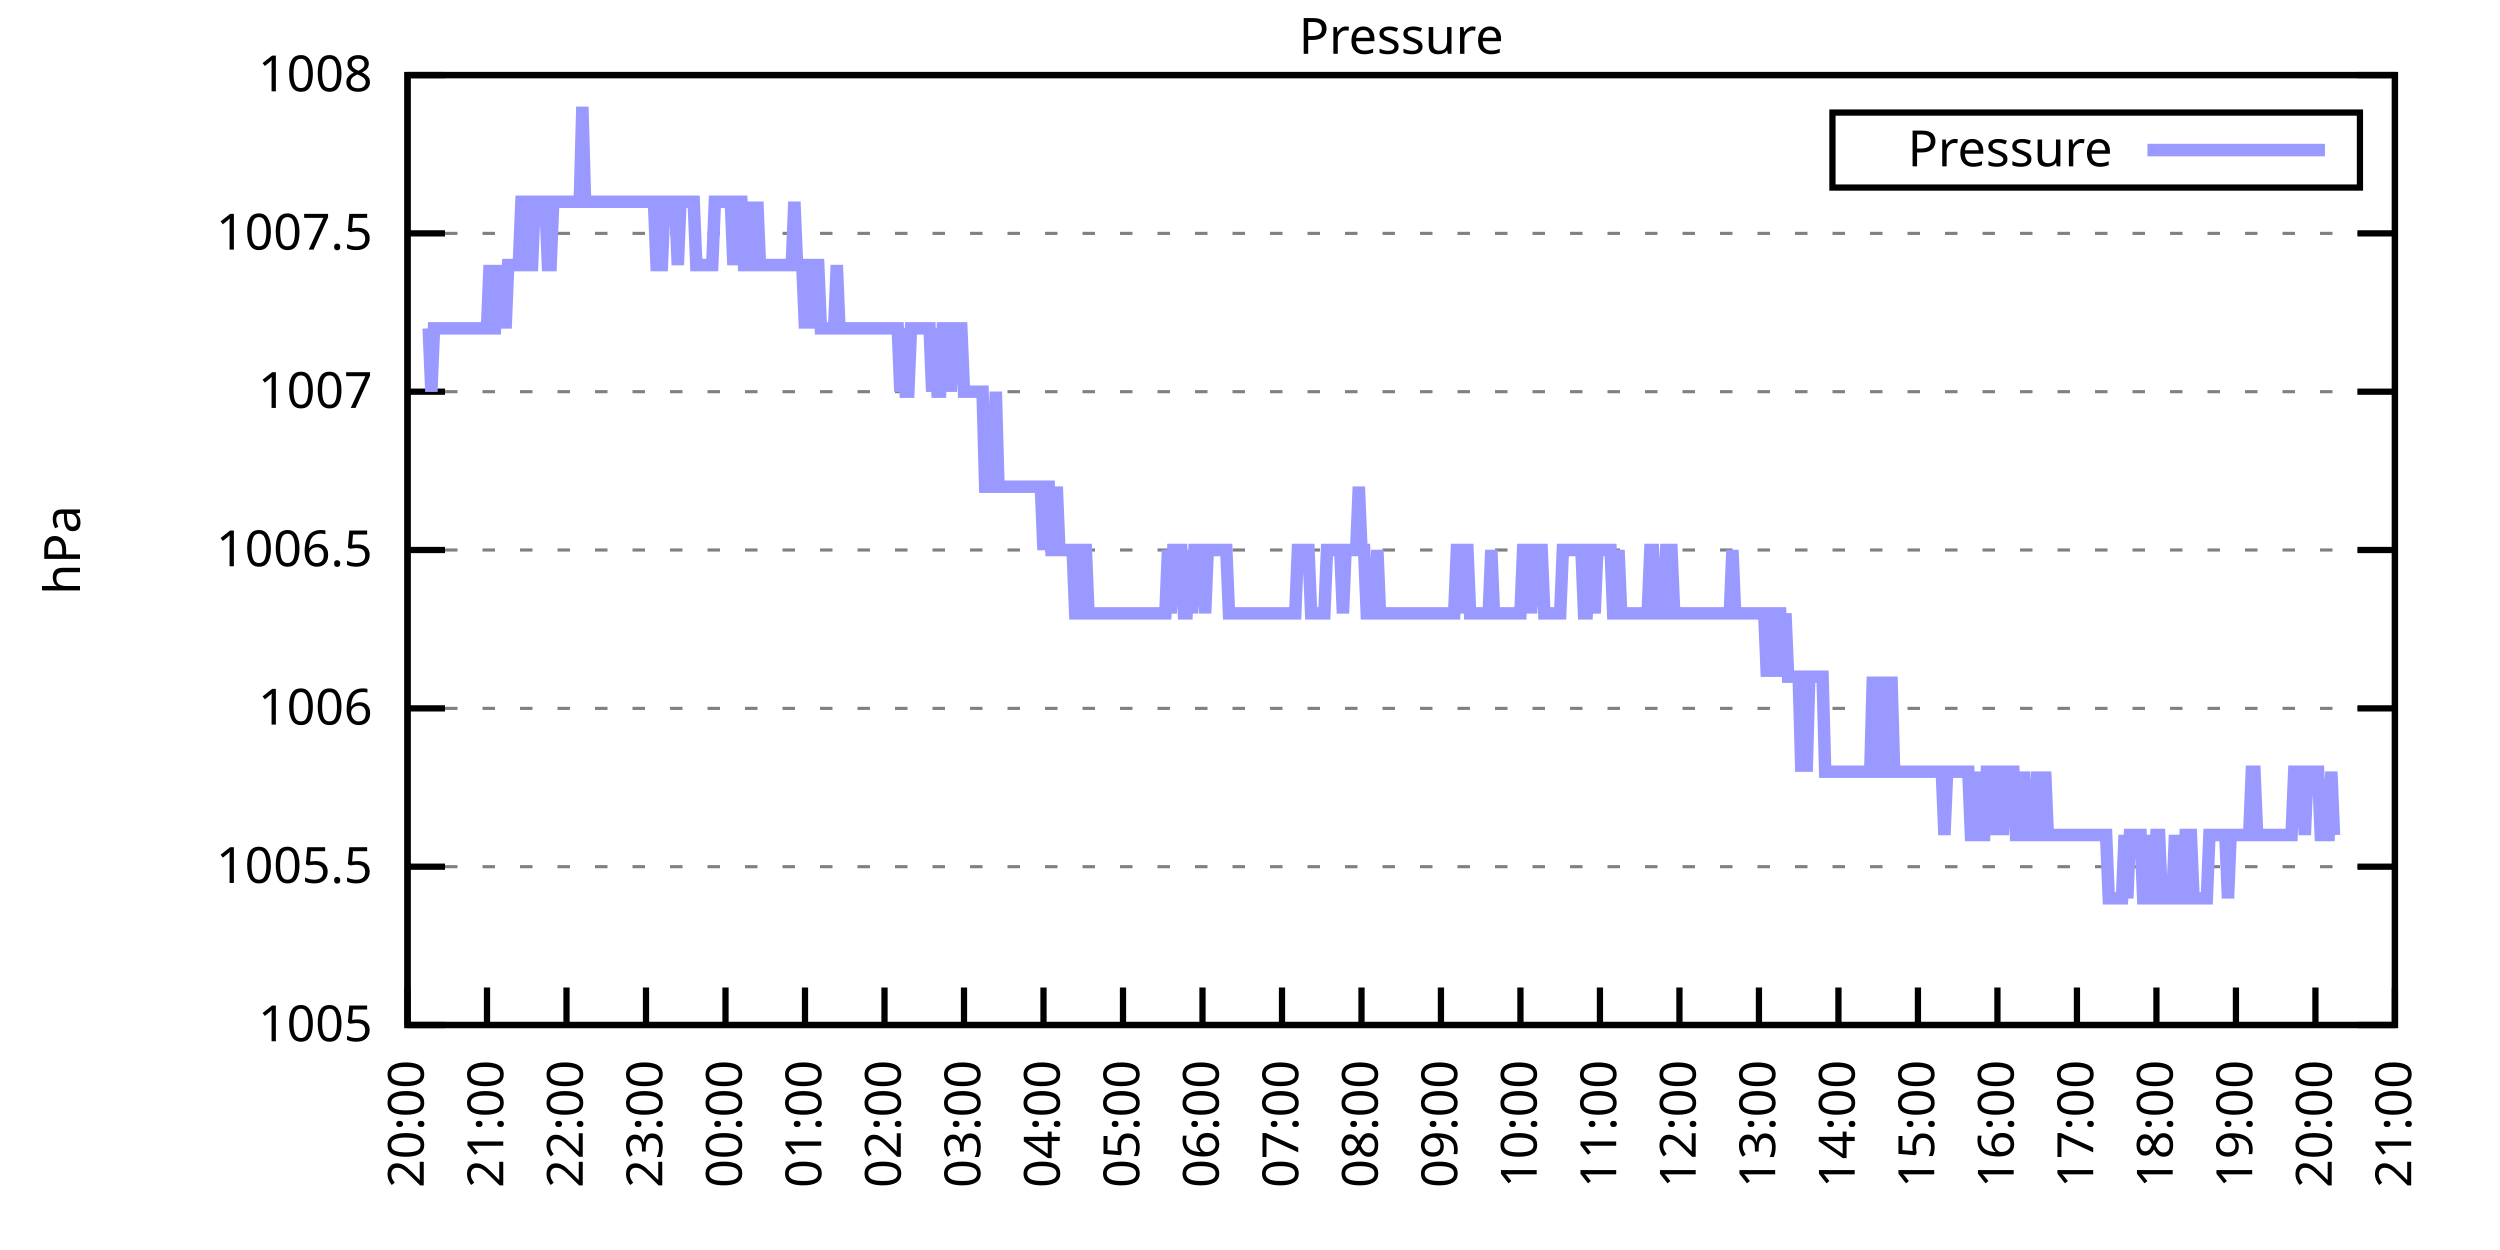
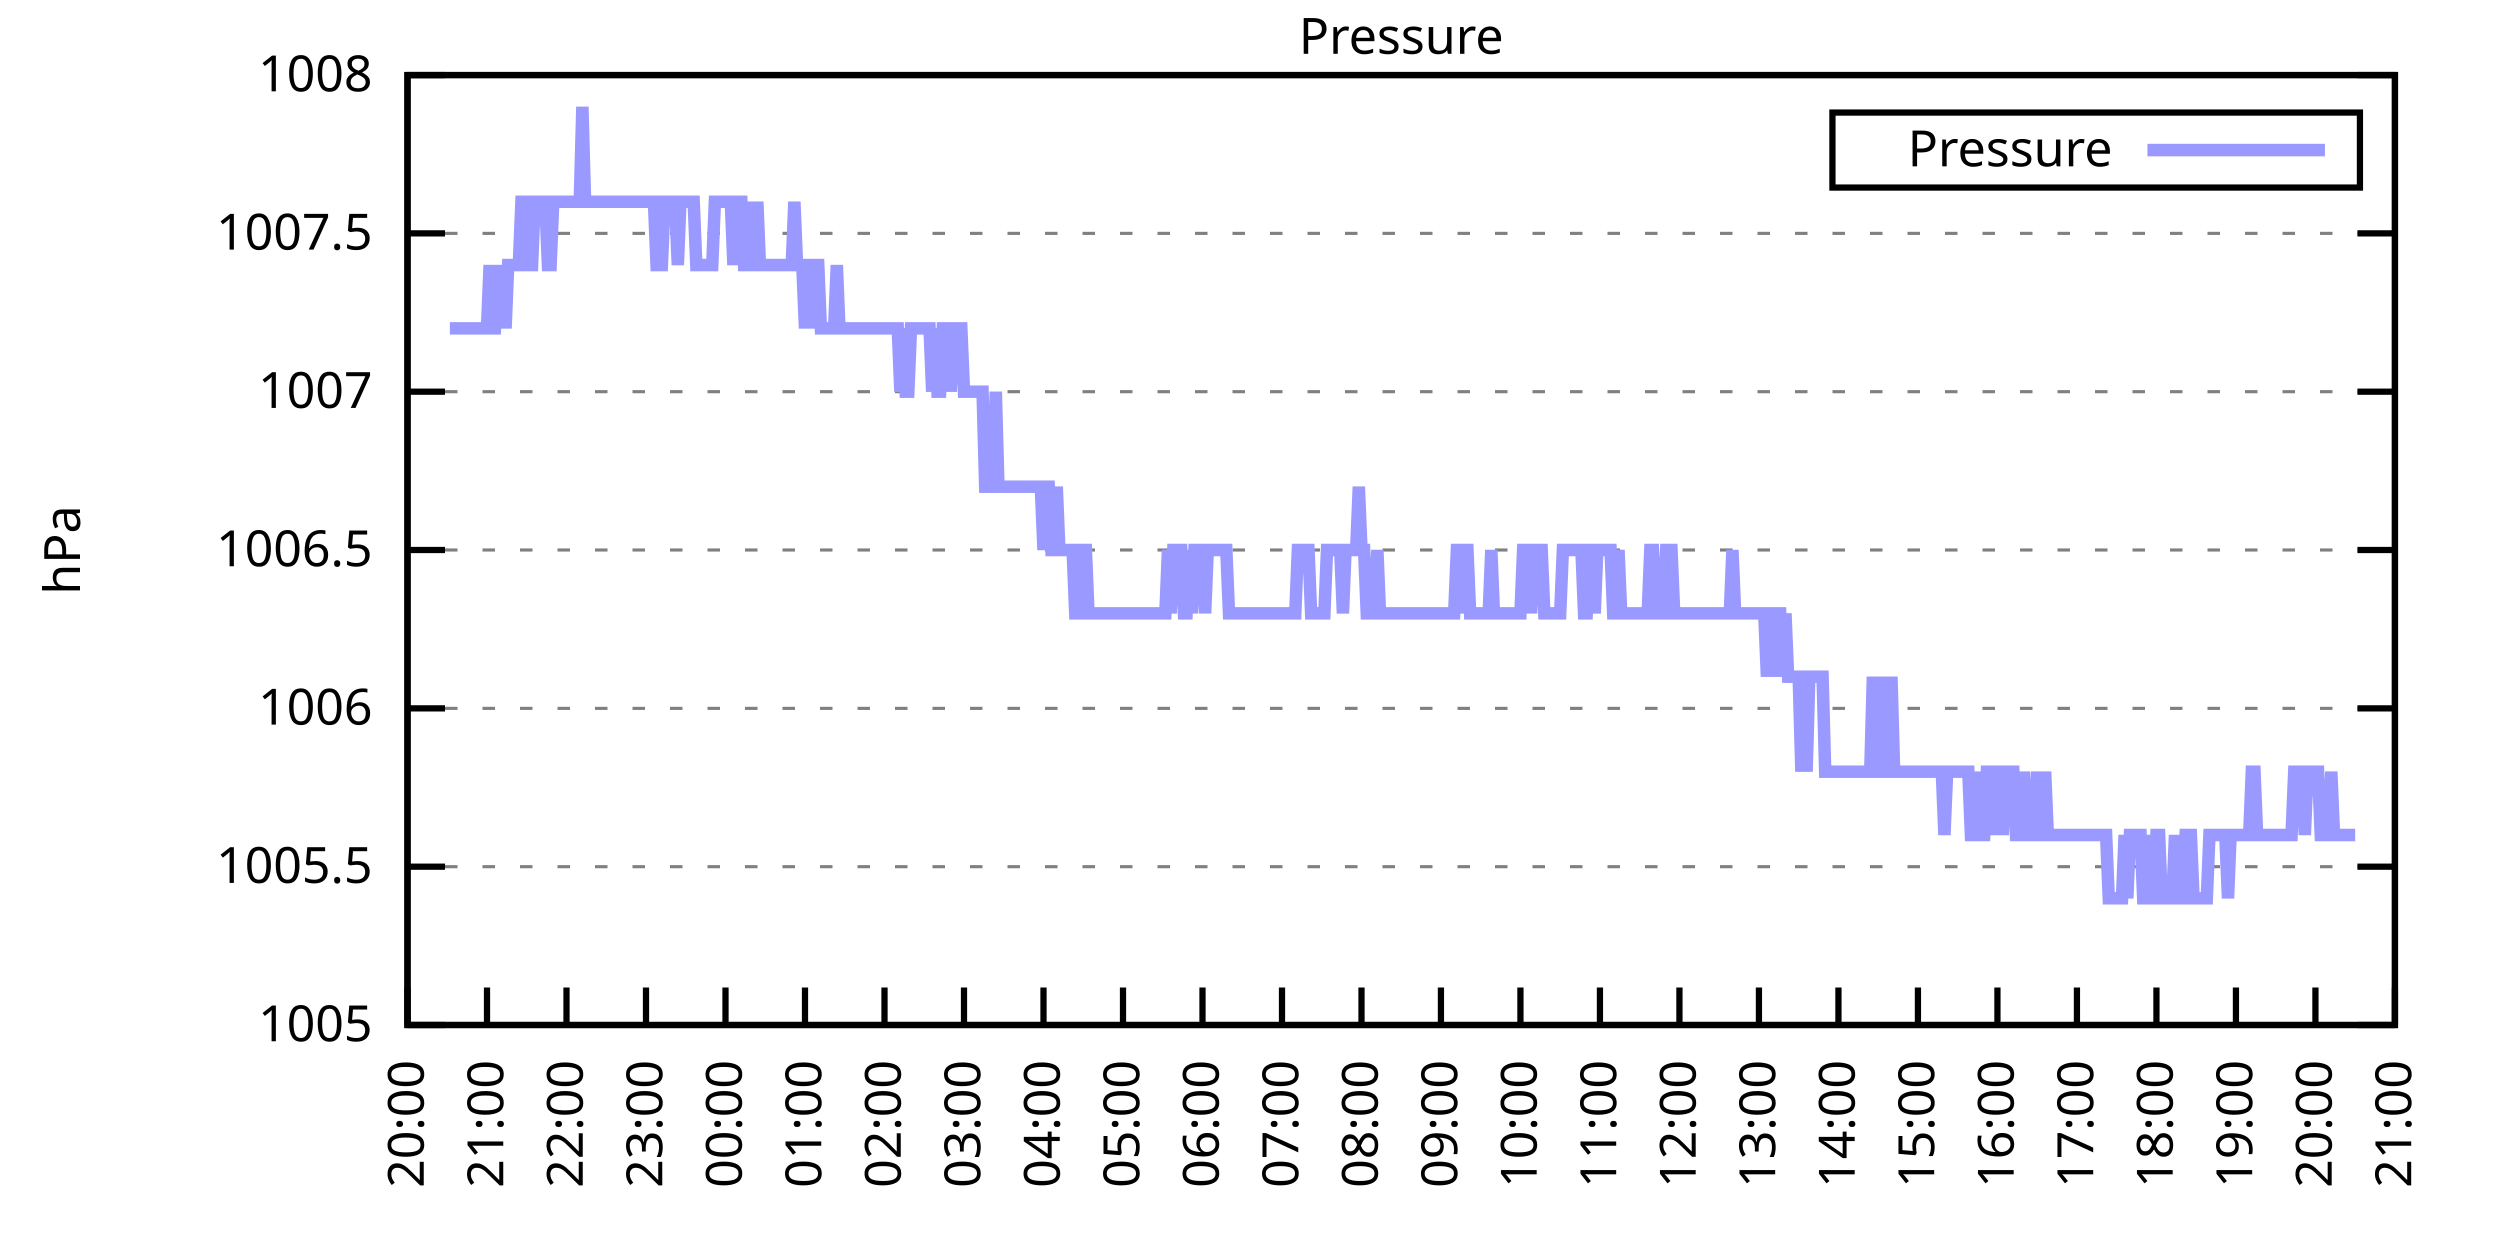
<svg xmlns="http://www.w3.org/2000/svg" xmlns:xlink="http://www.w3.org/1999/xlink" width="400" height="200" viewBox="0 0 400 200">
  <g id="gnuplot_canvas">
    <rect x="0" y="0" width="400" height="200" fill="none" />
    <defs>
      <circle id="gpDot" r="0.5" stroke-width="0.5" stroke="currentColor" />
      <path id="gpPt0" stroke-width="0.333" stroke="currentColor" d="M-1,0 h2 M0,-1 v2" />
      <path id="gpPt1" stroke-width="0.333" stroke="currentColor" d="M-1,-1 L1,1 M1,-1 L-1,1" />
      <path id="gpPt2" stroke-width="0.333" stroke="currentColor" d="M-1,0 L1,0 M0,-1 L0,1 M-1,-1 L1,1 M-1,1 L1,-1" />
      <rect id="gpPt3" stroke-width="0.333" stroke="currentColor" x="-1" y="-1" width="2" height="2" />
      <rect id="gpPt4" stroke-width="0.333" stroke="currentColor" fill="currentColor" x="-1" y="-1" width="2" height="2" />
      <circle id="gpPt5" stroke-width="0.333" stroke="currentColor" cx="0" cy="0" r="1" />
      <use xlink:href="#gpPt5" id="gpPt6" fill="currentColor" stroke="none" />
      <path id="gpPt7" stroke-width="0.333" stroke="currentColor" d="M0,-1.33 L-1.33,0.67 L1.33,0.67 z" />
      <use xlink:href="#gpPt7" id="gpPt8" fill="currentColor" stroke="none" />
      <use xlink:href="#gpPt7" id="gpPt9" stroke="currentColor" transform="rotate(180)" />
      <use xlink:href="#gpPt9" id="gpPt10" fill="currentColor" stroke="none" />
      <use xlink:href="#gpPt3" id="gpPt11" stroke="currentColor" transform="rotate(45)" />
      <use xlink:href="#gpPt11" id="gpPt12" fill="currentColor" stroke="none" />
      <path id="gpPt13" stroke-width="0.333" stroke="currentColor" d="M0,1.330 L1.265,0.411 L0.782,-1.067 L-0.782,-1.076 L-1.265,0.411 z" />
      <use xlink:href="#gpPt13" id="gpPt14" fill="currentColor" stroke="none" />
      <filter id="textbox" filterUnits="objectBoundingBox" x="0" y="0" height="1" width="1">
        <feFlood flood-color="white" flood-opacity="1" result="bgnd" />
        <feComposite in="SourceGraphic" in2="bgnd" operator="atop" />
      </filter>
      <filter id="greybox" filterUnits="objectBoundingBox" x="0" y="0" height="1" width="1">
        <feFlood flood-color="lightgrey" flood-opacity="1" result="grey" />
        <feComposite in="SourceGraphic" in2="grey" operator="atop" />
      </filter>
    </defs>
    <g fill="none" color="white" stroke="currentColor" stroke-width="1.00" stroke-linecap="butt" stroke-linejoin="miter">
</g>
    <g fill="none" color="black" stroke="currentColor" stroke-width="1.00" stroke-linecap="butt" stroke-linejoin="miter">
      <g stroke="none" shape-rendering="crispEdges">
        <polygon fill="rgb(255, 255, 255)" points="65.20,164.00 383.18,164.00 383.18,12.02 65.20,12.02 " />
      </g>
    </g>
    <g fill="none" color="black" stroke="currentColor" stroke-width="1.00" stroke-linecap="butt" stroke-linejoin="miter">
</g>
    <g fill="none" color="black" stroke="black" stroke-width="0.50" stroke-linecap="butt" stroke-linejoin="miter">
</g>
    <g fill="none" color="gray" stroke="currentColor" stroke-width="0.50" stroke-linecap="butt" stroke-linejoin="miter">
      <path stroke="gray" stroke-dasharray="2,4" class="gridline" d="M65.20,164.00 L383.19,164.00  " />
    </g>
    <g fill="none" color="gray" stroke="gray" stroke-width="1.00" stroke-linecap="butt" stroke-linejoin="miter">
</g>
    <g fill="none" color="black" stroke="currentColor" stroke-width="1.00" stroke-linecap="butt" stroke-linejoin="miter">
      <path stroke="black" d="M65.20,164.00 L71.20,164.00 M383.19,164.00 L377.19,164.00  " />
      <g transform="translate(59.60,166.60)" stroke="none" fill="black" font-family="Sans" font-size="8.00" text-anchor="end">
        <text>
          <tspan font-family="Sans"> 1005</tspan>
        </text>
      </g>
    </g>
    <g fill="none" color="black" stroke="currentColor" stroke-width="1.00" stroke-linecap="butt" stroke-linejoin="miter">
</g>
    <g fill="none" color="black" stroke="black" stroke-width="0.50" stroke-linecap="butt" stroke-linejoin="miter">
</g>
    <g fill="none" color="gray" stroke="currentColor" stroke-width="0.50" stroke-linecap="butt" stroke-linejoin="miter">
      <path stroke="gray" stroke-dasharray="2,4" class="gridline" d="M65.20,138.67 L383.19,138.67  " />
    </g>
    <g fill="none" color="gray" stroke="gray" stroke-width="1.00" stroke-linecap="butt" stroke-linejoin="miter">
</g>
    <g fill="none" color="black" stroke="currentColor" stroke-width="1.00" stroke-linecap="butt" stroke-linejoin="miter">
      <path stroke="black" d="M65.20,138.67 L71.20,138.67 M383.19,138.67 L377.19,138.67  " />
      <g transform="translate(59.60,141.27)" stroke="none" fill="black" font-family="Sans" font-size="8.00" text-anchor="end">
        <text>
          <tspan font-family="Sans"> 1005.5</tspan>
        </text>
      </g>
    </g>
    <g fill="none" color="black" stroke="currentColor" stroke-width="1.00" stroke-linecap="butt" stroke-linejoin="miter">
</g>
    <g fill="none" color="black" stroke="black" stroke-width="0.50" stroke-linecap="butt" stroke-linejoin="miter">
</g>
    <g fill="none" color="gray" stroke="currentColor" stroke-width="0.50" stroke-linecap="butt" stroke-linejoin="miter">
      <path stroke="gray" stroke-dasharray="2,4" class="gridline" d="M65.20,113.34 L383.19,113.34  " />
    </g>
    <g fill="none" color="gray" stroke="gray" stroke-width="1.00" stroke-linecap="butt" stroke-linejoin="miter">
</g>
    <g fill="none" color="black" stroke="currentColor" stroke-width="1.00" stroke-linecap="butt" stroke-linejoin="miter">
      <path stroke="black" d="M65.20,113.34 L71.20,113.34 M383.19,113.34 L377.19,113.34  " />
      <g transform="translate(59.60,115.94)" stroke="none" fill="black" font-family="Sans" font-size="8.00" text-anchor="end">
        <text>
          <tspan font-family="Sans"> 1006</tspan>
        </text>
      </g>
    </g>
    <g fill="none" color="black" stroke="currentColor" stroke-width="1.00" stroke-linecap="butt" stroke-linejoin="miter">
</g>
    <g fill="none" color="black" stroke="black" stroke-width="0.50" stroke-linecap="butt" stroke-linejoin="miter">
</g>
    <g fill="none" color="gray" stroke="currentColor" stroke-width="0.50" stroke-linecap="butt" stroke-linejoin="miter">
      <path stroke="gray" stroke-dasharray="2,4" class="gridline" d="M65.20,88.00 L383.19,88.00  " />
    </g>
    <g fill="none" color="gray" stroke="gray" stroke-width="1.00" stroke-linecap="butt" stroke-linejoin="miter">
</g>
    <g fill="none" color="black" stroke="currentColor" stroke-width="1.00" stroke-linecap="butt" stroke-linejoin="miter">
      <path stroke="black" d="M65.20,88.00 L71.20,88.00 M383.19,88.00 L377.19,88.00  " />
      <g transform="translate(59.60,90.60)" stroke="none" fill="black" font-family="Sans" font-size="8.00" text-anchor="end">
        <text>
          <tspan font-family="Sans"> 1006.5</tspan>
        </text>
      </g>
    </g>
    <g fill="none" color="black" stroke="currentColor" stroke-width="1.00" stroke-linecap="butt" stroke-linejoin="miter">
</g>
    <g fill="none" color="black" stroke="black" stroke-width="0.50" stroke-linecap="butt" stroke-linejoin="miter">
</g>
    <g fill="none" color="gray" stroke="currentColor" stroke-width="0.50" stroke-linecap="butt" stroke-linejoin="miter">
      <path stroke="gray" stroke-dasharray="2,4" class="gridline" d="M65.20,62.67 L383.19,62.67  " />
    </g>
    <g fill="none" color="gray" stroke="gray" stroke-width="1.00" stroke-linecap="butt" stroke-linejoin="miter">
</g>
    <g fill="none" color="black" stroke="currentColor" stroke-width="1.00" stroke-linecap="butt" stroke-linejoin="miter">
      <path stroke="black" d="M65.20,62.67 L71.20,62.67 M383.19,62.67 L377.19,62.67  " />
      <g transform="translate(59.60,65.27)" stroke="none" fill="black" font-family="Sans" font-size="8.00" text-anchor="end">
        <text>
          <tspan font-family="Sans"> 1007</tspan>
        </text>
      </g>
    </g>
    <g fill="none" color="black" stroke="currentColor" stroke-width="1.00" stroke-linecap="butt" stroke-linejoin="miter">
</g>
    <g fill="none" color="black" stroke="black" stroke-width="0.50" stroke-linecap="butt" stroke-linejoin="miter">
</g>
    <g fill="none" color="gray" stroke="currentColor" stroke-width="0.50" stroke-linecap="butt" stroke-linejoin="miter">
      <path stroke="gray" stroke-dasharray="2,4" class="gridline" d="M65.20,37.34 L383.19,37.34  " />
    </g>
    <g fill="none" color="gray" stroke="gray" stroke-width="1.00" stroke-linecap="butt" stroke-linejoin="miter">
</g>
    <g fill="none" color="black" stroke="currentColor" stroke-width="1.00" stroke-linecap="butt" stroke-linejoin="miter">
      <path stroke="black" d="M65.20,37.34 L71.20,37.34 M383.19,37.34 L377.19,37.34  " />
      <g transform="translate(59.60,39.94)" stroke="none" fill="black" font-family="Sans" font-size="8.00" text-anchor="end">
        <text>
          <tspan font-family="Sans"> 1007.5</tspan>
        </text>
      </g>
    </g>
    <g fill="none" color="black" stroke="currentColor" stroke-width="1.00" stroke-linecap="butt" stroke-linejoin="miter">
</g>
    <g fill="none" color="black" stroke="black" stroke-width="0.50" stroke-linecap="butt" stroke-linejoin="miter">
</g>
    <g fill="none" color="gray" stroke="currentColor" stroke-width="0.50" stroke-linecap="butt" stroke-linejoin="miter">
      <path stroke="gray" stroke-dasharray="2,4" class="gridline" d="M65.20,12.01 L383.19,12.01  " />
    </g>
    <g fill="none" color="gray" stroke="gray" stroke-width="1.00" stroke-linecap="butt" stroke-linejoin="miter">
</g>
    <g fill="none" color="black" stroke="currentColor" stroke-width="1.00" stroke-linecap="butt" stroke-linejoin="miter">
      <path stroke="black" d="M65.20,12.01 L71.20,12.01 M383.19,12.01 L377.19,12.01  " />
      <g transform="translate(59.60,14.61)" stroke="none" fill="black" font-family="Sans" font-size="8.00" text-anchor="end">
        <text>
          <tspan font-family="Sans"> 1008</tspan>
        </text>
      </g>
    </g>
    <g fill="none" color="black" stroke="currentColor" stroke-width="1.00" stroke-linecap="butt" stroke-linejoin="miter">
      <path stroke="black" d="M65.20,164.00 L65.20,158.00  " />
      <g transform="translate(67.80,169.60) rotate(270.00)" stroke="none" fill="black" font-family="Sans" font-size="8.00" text-anchor="end">
        <text>
          <tspan font-family="Sans">20:00</tspan>
        </text>
      </g>
    </g>
    <g fill="none" color="black" stroke="currentColor" stroke-width="1.00" stroke-linecap="butt" stroke-linejoin="miter">
      <path stroke="black" d="M77.92,164.00 L77.92,158.00  " />
      <g transform="translate(80.52,169.60) rotate(270.00)" stroke="none" fill="black" font-family="Sans" font-size="8.00" text-anchor="end">
        <text>
          <tspan font-family="Sans">21:00</tspan>
        </text>
      </g>
    </g>
    <g fill="none" color="black" stroke="currentColor" stroke-width="1.00" stroke-linecap="butt" stroke-linejoin="miter">
      <path stroke="black" d="M90.64,164.00 L90.64,158.00  " />
      <g transform="translate(93.24,169.60) rotate(270.00)" stroke="none" fill="black" font-family="Sans" font-size="8.00" text-anchor="end">
        <text>
          <tspan font-family="Sans">22:00</tspan>
        </text>
      </g>
    </g>
    <g fill="none" color="black" stroke="currentColor" stroke-width="1.00" stroke-linecap="butt" stroke-linejoin="miter">
      <path stroke="black" d="M103.36,164.00 L103.36,158.00  " />
      <g transform="translate(105.96,169.60) rotate(270.00)" stroke="none" fill="black" font-family="Sans" font-size="8.00" text-anchor="end">
        <text>
          <tspan font-family="Sans">23:00</tspan>
        </text>
      </g>
    </g>
    <g fill="none" color="black" stroke="currentColor" stroke-width="1.00" stroke-linecap="butt" stroke-linejoin="miter">
      <path stroke="black" d="M116.08,164.00 L116.08,158.00  " />
      <g transform="translate(118.68,169.60) rotate(270.00)" stroke="none" fill="black" font-family="Sans" font-size="8.00" text-anchor="end">
        <text>
          <tspan font-family="Sans">00:00</tspan>
        </text>
      </g>
    </g>
    <g fill="none" color="black" stroke="currentColor" stroke-width="1.00" stroke-linecap="butt" stroke-linejoin="miter">
      <path stroke="black" d="M128.80,164.00 L128.80,158.00  " />
      <g transform="translate(131.40,169.60) rotate(270.00)" stroke="none" fill="black" font-family="Sans" font-size="8.00" text-anchor="end">
        <text>
          <tspan font-family="Sans">01:00</tspan>
        </text>
      </g>
    </g>
    <g fill="none" color="black" stroke="currentColor" stroke-width="1.00" stroke-linecap="butt" stroke-linejoin="miter">
      <path stroke="black" d="M141.52,164.00 L141.52,158.00  " />
      <g transform="translate(144.12,169.60) rotate(270.00)" stroke="none" fill="black" font-family="Sans" font-size="8.00" text-anchor="end">
        <text>
          <tspan font-family="Sans">02:00</tspan>
        </text>
      </g>
    </g>
    <g fill="none" color="black" stroke="currentColor" stroke-width="1.00" stroke-linecap="butt" stroke-linejoin="miter">
      <path stroke="black" d="M154.24,164.00 L154.24,158.00  " />
      <g transform="translate(156.84,169.60) rotate(270.00)" stroke="none" fill="black" font-family="Sans" font-size="8.00" text-anchor="end">
        <text>
          <tspan font-family="Sans">03:00</tspan>
        </text>
      </g>
    </g>
    <g fill="none" color="black" stroke="currentColor" stroke-width="1.00" stroke-linecap="butt" stroke-linejoin="miter">
      <path stroke="black" d="M166.96,164.00 L166.96,158.00  " />
      <g transform="translate(169.56,169.60) rotate(270.00)" stroke="none" fill="black" font-family="Sans" font-size="8.00" text-anchor="end">
        <text>
          <tspan font-family="Sans">04:00</tspan>
        </text>
      </g>
    </g>
    <g fill="none" color="black" stroke="currentColor" stroke-width="1.00" stroke-linecap="butt" stroke-linejoin="miter">
      <path stroke="black" d="M179.68,164.00 L179.68,158.00  " />
      <g transform="translate(182.28,169.60) rotate(270.00)" stroke="none" fill="black" font-family="Sans" font-size="8.00" text-anchor="end">
        <text>
          <tspan font-family="Sans">05:00</tspan>
        </text>
      </g>
    </g>
    <g fill="none" color="black" stroke="currentColor" stroke-width="1.00" stroke-linecap="butt" stroke-linejoin="miter">
      <path stroke="black" d="M192.40,164.00 L192.40,158.00  " />
      <g transform="translate(195.00,169.60) rotate(270.00)" stroke="none" fill="black" font-family="Sans" font-size="8.00" text-anchor="end">
        <text>
          <tspan font-family="Sans">06:00</tspan>
        </text>
      </g>
    </g>
    <g fill="none" color="black" stroke="currentColor" stroke-width="1.00" stroke-linecap="butt" stroke-linejoin="miter">
      <path stroke="black" d="M205.12,164.00 L205.12,158.00  " />
      <g transform="translate(207.72,169.60) rotate(270.00)" stroke="none" fill="black" font-family="Sans" font-size="8.00" text-anchor="end">
        <text>
          <tspan font-family="Sans">07:00</tspan>
        </text>
      </g>
    </g>
    <g fill="none" color="black" stroke="currentColor" stroke-width="1.00" stroke-linecap="butt" stroke-linejoin="miter">
      <path stroke="black" d="M217.84,164.00 L217.84,158.00  " />
      <g transform="translate(220.44,169.60) rotate(270.00)" stroke="none" fill="black" font-family="Sans" font-size="8.00" text-anchor="end">
        <text>
          <tspan font-family="Sans">08:00</tspan>
        </text>
      </g>
    </g>
    <g fill="none" color="black" stroke="currentColor" stroke-width="1.00" stroke-linecap="butt" stroke-linejoin="miter">
      <path stroke="black" d="M230.55,164.00 L230.55,158.00  " />
      <g transform="translate(233.15,169.60) rotate(270.00)" stroke="none" fill="black" font-family="Sans" font-size="8.00" text-anchor="end">
        <text>
          <tspan font-family="Sans">09:00</tspan>
        </text>
      </g>
    </g>
    <g fill="none" color="black" stroke="currentColor" stroke-width="1.00" stroke-linecap="butt" stroke-linejoin="miter">
      <path stroke="black" d="M243.27,164.00 L243.27,158.00  " />
      <g transform="translate(245.87,169.60) rotate(270.00)" stroke="none" fill="black" font-family="Sans" font-size="8.00" text-anchor="end">
        <text>
          <tspan font-family="Sans">10:00</tspan>
        </text>
      </g>
    </g>
    <g fill="none" color="black" stroke="currentColor" stroke-width="1.00" stroke-linecap="butt" stroke-linejoin="miter">
      <path stroke="black" d="M255.99,164.00 L255.99,158.00  " />
      <g transform="translate(258.59,169.60) rotate(270.00)" stroke="none" fill="black" font-family="Sans" font-size="8.00" text-anchor="end">
        <text>
          <tspan font-family="Sans">11:00</tspan>
        </text>
      </g>
    </g>
    <g fill="none" color="black" stroke="currentColor" stroke-width="1.00" stroke-linecap="butt" stroke-linejoin="miter">
      <path stroke="black" d="M268.71,164.00 L268.71,158.00  " />
      <g transform="translate(271.31,169.60) rotate(270.00)" stroke="none" fill="black" font-family="Sans" font-size="8.00" text-anchor="end">
        <text>
          <tspan font-family="Sans">12:00</tspan>
        </text>
      </g>
    </g>
    <g fill="none" color="black" stroke="currentColor" stroke-width="1.00" stroke-linecap="butt" stroke-linejoin="miter">
      <path stroke="black" d="M281.43,164.00 L281.43,158.00  " />
      <g transform="translate(284.03,169.60) rotate(270.00)" stroke="none" fill="black" font-family="Sans" font-size="8.00" text-anchor="end">
        <text>
          <tspan font-family="Sans">13:00</tspan>
        </text>
      </g>
    </g>
    <g fill="none" color="black" stroke="currentColor" stroke-width="1.00" stroke-linecap="butt" stroke-linejoin="miter">
      <path stroke="black" d="M294.15,164.00 L294.15,158.00  " />
      <g transform="translate(296.75,169.60) rotate(270.00)" stroke="none" fill="black" font-family="Sans" font-size="8.00" text-anchor="end">
        <text>
          <tspan font-family="Sans">14:00</tspan>
        </text>
      </g>
    </g>
    <g fill="none" color="black" stroke="currentColor" stroke-width="1.00" stroke-linecap="butt" stroke-linejoin="miter">
      <path stroke="black" d="M306.87,164.00 L306.87,158.00  " />
      <g transform="translate(309.47,169.60) rotate(270.00)" stroke="none" fill="black" font-family="Sans" font-size="8.00" text-anchor="end">
        <text>
          <tspan font-family="Sans">15:00</tspan>
        </text>
      </g>
    </g>
    <g fill="none" color="black" stroke="currentColor" stroke-width="1.00" stroke-linecap="butt" stroke-linejoin="miter">
      <path stroke="black" d="M319.59,164.00 L319.59,158.00  " />
      <g transform="translate(322.19,169.60) rotate(270.00)" stroke="none" fill="black" font-family="Sans" font-size="8.00" text-anchor="end">
        <text>
          <tspan font-family="Sans">16:00</tspan>
        </text>
      </g>
    </g>
    <g fill="none" color="black" stroke="currentColor" stroke-width="1.00" stroke-linecap="butt" stroke-linejoin="miter">
      <path stroke="black" d="M332.31,164.00 L332.31,158.00  " />
      <g transform="translate(334.91,169.60) rotate(270.00)" stroke="none" fill="black" font-family="Sans" font-size="8.00" text-anchor="end">
        <text>
          <tspan font-family="Sans">17:00</tspan>
        </text>
      </g>
    </g>
    <g fill="none" color="black" stroke="currentColor" stroke-width="1.00" stroke-linecap="butt" stroke-linejoin="miter">
      <path stroke="black" d="M345.03,164.00 L345.03,158.00  " />
      <g transform="translate(347.63,169.60) rotate(270.00)" stroke="none" fill="black" font-family="Sans" font-size="8.00" text-anchor="end">
        <text>
          <tspan font-family="Sans">18:00</tspan>
        </text>
      </g>
    </g>
    <g fill="none" color="black" stroke="currentColor" stroke-width="1.00" stroke-linecap="butt" stroke-linejoin="miter">
      <path stroke="black" d="M357.75,164.00 L357.75,158.00  " />
      <g transform="translate(360.35,169.60) rotate(270.00)" stroke="none" fill="black" font-family="Sans" font-size="8.00" text-anchor="end">
        <text>
          <tspan font-family="Sans">19:00</tspan>
        </text>
      </g>
    </g>
    <g fill="none" color="black" stroke="currentColor" stroke-width="1.00" stroke-linecap="butt" stroke-linejoin="miter">
      <path stroke="black" d="M370.47,164.00 L370.47,158.00  " />
      <g transform="translate(373.07,169.60) rotate(270.00)" stroke="none" fill="black" font-family="Sans" font-size="8.00" text-anchor="end">
        <text>
          <tspan font-family="Sans">20:00</tspan>
        </text>
      </g>
    </g>
    <g fill="none" color="black" stroke="currentColor" stroke-width="1.00" stroke-linecap="butt" stroke-linejoin="miter">
      <path stroke="black" d="M383.19,164.00 L383.19,158.00  " />
      <g transform="translate(385.79,169.60) rotate(270.00)" stroke="none" fill="black" font-family="Sans" font-size="8.00" text-anchor="end">
        <text>
          <tspan font-family="Sans">21:00</tspan>
        </text>
      </g>
    </g>
    <g fill="none" color="black" stroke="currentColor" stroke-width="1.00" stroke-linecap="butt" stroke-linejoin="miter">
</g>
    <g fill="none" color="black" stroke="currentColor" stroke-width="1.00" stroke-linecap="butt" stroke-linejoin="miter">
      <path stroke="black" d="M65.20,12.01 L65.20,164.00 L383.19,164.00 L383.19,12.01 L65.20,12.01 Z  " />
    </g>
    <g fill="none" color="black" stroke="currentColor" stroke-width="1.00" stroke-linecap="butt" stroke-linejoin="miter">
</g>
    <g fill="none" color="black" stroke="currentColor" stroke-width="1.00" stroke-linecap="butt" stroke-linejoin="miter">
      <path stroke="black" d="M293.19,30.01 L293.19,18.01 L377.59,18.01 L377.59,30.01 L293.19,30.01 Z  " />
    </g>
    <g id="Pressure_plot_1">
      <g fill="none" color="white" stroke="black" stroke-width="2.00" stroke-linecap="butt" stroke-linejoin="miter">
</g>
      <g fill="none" color="black" stroke="currentColor" stroke-width="2.00" stroke-linecap="butt" stroke-linejoin="miter">
        <g transform="translate(337.99,26.61)" stroke="none" fill="black" font-family="Sans" font-size="8.00" text-anchor="end">
          <text>
            <tspan font-family="Sans">Pressure</tspan>
          </text>
        </g>
      </g>
      <g fill="none" color="black" stroke="currentColor" stroke-width="2.00" stroke-linecap="butt" stroke-linejoin="miter">
-         <path stroke="rgb(153, 153, 255)" d="M343.59,24.01 L371.99,24.01 M68.59,52.54 L69.02,62.67 L69.44,52.54 L69.86,52.54 L70.29,52.54 L70.71,52.54   L71.14,52.54 L71.56,52.54 L71.98,52.54 L72.41,52.54 L72.83,52.54 L73.26,52.54 L73.68,52.54 L74.10,52.54   L74.53,52.54 L74.95,52.54 L75.38,52.54 L75.80,52.54 L76.22,52.54 L76.65,52.54 L77.07,52.54 L77.50,52.54   L77.92,52.54 L78.34,42.41 L78.77,52.54 L79.19,52.54 L79.62,42.41 L80.04,52.54 L80.46,42.41 L80.89,52.54   L81.31,42.41 L81.74,42.41 L82.16,42.41 L82.58,42.41 L83.01,42.41 L83.43,32.28 L83.86,32.28 L84.28,32.28   L84.70,42.41 L85.13,42.41 L85.55,32.28 L85.98,32.28 L86.40,32.28 L86.82,32.28 L87.25,32.28 L87.67,42.41   L88.10,42.41 L88.52,32.28 L88.94,32.28 L89.37,32.28 L89.79,32.28 L90.22,32.28 L90.64,32.28 L91.06,32.28   L91.49,32.28 L91.91,32.28 L92.34,32.28 L92.76,32.28 L93.18,17.08 L93.61,32.28 L94.03,32.28 L94.46,32.28   L94.88,32.28 L95.52,32.28 L96.15,32.28 L96.58,32.28 L97.00,32.28 L97.42,32.28 L97.85,32.28 L98.27,32.28   L98.69,32.28 L99.12,32.28 L99.54,32.28 L99.97,32.28 L100.39,32.28 L100.81,32.28 L101.24,32.28 L101.66,32.28   L102.09,32.28 L102.51,32.28 L102.93,32.28 L103.36,32.28 L103.78,32.28 L104.21,32.28 L104.63,32.28 L105.05,42.41   L105.48,42.41 L105.90,42.41 L106.33,32.28 L106.75,32.28 L107.17,32.28 L107.60,32.28 L108.02,32.28 L108.45,42.41   L108.87,32.28 L109.29,32.28 L109.72,32.28 L110.14,32.28 L110.57,32.28 L110.99,32.28 L111.41,42.41 L111.84,42.41   L112.26,42.41 L112.69,42.41 L113.11,42.41 L113.53,42.41 L113.96,42.41 L114.38,32.28 L114.81,32.28 L115.23,32.28   L115.65,32.28 L116.08,32.28 L116.50,32.28 L116.93,32.28 L117.35,42.41 L117.77,32.28 L118.20,32.28 L118.62,32.28   L119.05,42.41 L119.47,42.41 L119.89,42.41 L120.32,32.28 L120.74,42.41 L121.17,32.28 L121.59,42.41 L122.01,42.41   L122.44,42.41 L122.86,42.41 L123.29,42.41 L123.71,42.41 L124.13,42.41 L124.56,42.41 L124.98,42.41 L125.41,42.41   L125.83,42.41 L126.25,42.41 L126.68,42.41 L127.10,32.28 L127.53,42.41 L127.95,42.41 L128.37,42.41 L128.80,52.54   L129.22,42.41 L129.65,52.54 L130.07,42.41 L130.49,42.41 L130.92,42.41 L131.34,52.54 L131.77,52.54 L132.19,52.54   L132.61,52.54 L133.04,52.54 L133.46,52.54 L133.89,42.41 L134.31,52.54 L134.73,52.54 L135.16,52.54 L135.58,52.54   L136.01,52.54 L136.43,52.54 L136.85,52.54 L137.28,52.54 L137.70,52.54 L138.13,52.54 L138.55,52.54 L138.97,52.54   L139.40,52.54 L139.82,52.54 L140.25,52.54 L140.67,52.54 L141.09,52.54 L141.52,52.54 L141.94,52.54 L142.37,52.54   L142.79,52.54 L143.21,52.54 L143.64,52.54 L144.06,62.67 L144.49,52.54 L144.91,62.67 L145.33,62.67 L145.76,52.54   L146.18,52.54 L146.61,52.54 L147.03,52.54 L147.45,52.54 L147.88,52.54 L148.30,52.54 L148.73,52.54 L149.15,62.67   L149.57,52.54 L150.00,62.67 L150.42,62.67 L150.85,52.54 L151.27,52.54 L151.69,52.54 L152.12,62.67 L152.54,52.54   L152.97,52.54 L153.39,52.54 L153.81,52.54 L154.24,62.67 L154.66,62.67 L155.09,62.67 L155.51,62.67 L155.93,62.67   L156.36,62.67 L156.78,62.67 L157.21,62.67 L157.63,77.87 L158.05,77.87 L158.48,77.87 L158.90,77.87 L159.33,62.67   L159.75,77.87 L160.17,77.87 L160.60,77.87 L161.02,77.87 L161.44,77.87 L161.87,77.87 L162.29,77.87 L162.72,77.87   L163.14,77.87 L163.56,77.87 L163.99,77.87 L164.41,77.87 L164.84,77.87 L165.26,77.87 L165.68,77.87 L166.11,77.87   L166.53,77.87 L166.96,88.00 L167.38,77.87 L167.80,77.87 L168.23,88.00 L168.65,88.00 L169.08,77.87 L169.50,88.00   L169.92,88.00 L170.35,88.00 L170.77,88.00 L171.20,88.00 L171.62,88.00 L172.04,98.14 L172.47,98.14 L172.89,98.14   L173.32,88.00 L173.74,88.00 L174.16,98.14 L174.59,98.14 L175.01,98.14 L175.44,98.14 L175.86,98.14 L176.28,98.14   L176.71,98.14 L177.13,98.14 L177.56,98.14 L177.98,98.14 L178.40,98.14 L178.83,98.14 L179.25,98.14 L179.68,98.14   L180.10,98.14 L180.52,98.14 L180.95,98.14 L181.37,98.14 L181.80,98.14 L182.22,98.14 L182.64,98.14 L183.07,98.14   L183.49,98.14 L183.92,98.14 L184.34,98.14 L184.76,98.14 L185.19,98.14 L185.61,98.14 L186.04,98.14 L186.46,98.14   L186.88,88.00 L187.31,98.14 L187.73,88.00 L188.16,88.00 L188.58,88.00 L189.00,88.00 L189.43,98.14 L189.85,98.14   L190.28,88.00 L190.70,98.14 L191.12,88.00 L191.55,88.00 L191.97,88.00 L192.40,88.00 L192.82,98.14 L193.24,88.00   L193.67,88.00 L194.09,88.00 L194.52,88.00 L194.94,88.00 L195.36,88.00 L195.79,88.00 L196.21,88.00 L196.64,98.14   L197.06,98.14 L197.48,98.14 L197.91,98.14 L198.33,98.14 L198.76,98.14 L199.18,98.14 L199.60,98.14 L200.03,98.14   L200.45,98.14 L200.88,98.14 L201.30,98.14 L201.72,98.14 L202.15,98.14 L202.57,98.14 L203.00,98.14 L203.42,98.14   L203.84,98.14 L204.27,98.14 L204.69,98.14 L205.12,98.14 L205.54,98.14 L205.96,98.14 L206.39,98.14 L206.81,98.14   L207.24,98.14 L207.66,88.00 L208.08,88.00 L208.51,88.00 L208.93,88.00 L209.36,88.00 L209.78,98.14 L210.20,98.14   L210.63,98.14 L211.05,98.14 L211.48,98.14 L211.90,98.14 L212.32,88.00 L212.75,88.00 L213.17,88.00 L213.60,88.00   L214.02,88.00 L214.44,88.00 L214.87,98.14 L215.29,88.00 L215.72,88.00 L216.14,88.00 L216.56,88.00 L216.99,88.00   L217.41,77.87 L217.84,88.00 L218.26,88.00 L218.68,98.14 L219.11,98.14 L219.53,98.14 L219.96,98.14 L220.38,88.00   L220.80,98.14 L221.23,98.14 L221.65,98.14 L222.08,98.14 L222.50,98.14 L222.92,98.14 L223.35,98.14 L223.77,98.14   L224.20,98.14 L224.62,98.14 L225.04,98.14 L225.47,98.14 L225.89,98.14 L226.31,98.14 L226.74,98.14 L227.16,98.14   L227.59,98.14 L228.01,98.14 L228.43,98.14 L228.86,98.14 L229.28,98.14 L229.71,98.14 L230.13,98.14 L230.55,98.14   L230.98,98.14 L231.40,98.14 L231.83,98.14 L232.25,98.14 L232.67,98.14 L233.10,88.00 L233.52,88.00 L233.95,98.14   L234.37,88.00 L234.79,88.00 L235.22,98.14 L235.64,98.14 L236.07,98.14 L236.49,98.14 L236.91,98.14 L237.34,98.14   L237.76,98.14 L238.19,98.14 L238.61,88.00 L239.03,98.14 L239.46,98.14 L239.88,98.14 L240.31,98.14 L240.73,98.14   L241.15,98.14 L241.58,98.14 L242.00,98.14 L242.43,98.14 L242.85,98.14 L243.27,98.14 L243.70,88.00 L244.12,88.00   L244.55,88.00 L244.97,98.14 L245.39,88.00 L245.82,88.00 L246.24,88.00 L246.67,88.00 L247.09,98.14 L247.51,98.14   L247.94,98.14 L248.36,98.14 L248.79,98.14 L249.21,98.14 L249.63,98.14 L250.06,88.00 L250.48,88.00 L250.91,88.00   L251.33,88.00 L251.75,88.00 L252.18,88.00 L252.60,88.00 L253.03,88.00 L253.45,98.14 L253.87,98.14 L254.30,88.00   L254.72,88.00 L255.15,98.14 L255.57,88.00 L255.99,88.00 L256.42,88.00 L256.84,88.00 L257.27,88.00 L257.69,88.00   L258.11,98.14 L258.54,98.14 L258.96,88.00 L259.39,98.14 L259.81,98.14 L260.23,98.14 L260.66,98.14 L261.08,98.14   L261.51,98.14 L261.93,98.14 L262.35,98.14 L262.78,98.14 L263.20,98.14 L263.63,98.14 L264.05,88.00 L264.47,88.00   L264.90,98.14 L265.32,98.14 L265.75,98.14 L266.17,98.14 L266.59,88.00 L267.02,88.00 L267.44,88.00 L267.87,98.14   L268.29,98.14 L268.71,98.14 L269.14,98.14 L269.56,98.14 L269.99,98.14 L270.41,98.14 L270.83,98.14 L271.26,98.14   L271.68,98.14 L272.11,98.14 L272.53,98.14 L272.95,98.14 L273.38,98.14 L273.80,98.14 L274.23,98.14 L274.65,98.14   L275.07,98.14 L275.50,98.14 L275.92,98.14 L276.35,98.14 L276.77,98.14 L277.19,88.00 L277.62,98.14 L278.04,98.14   L278.47,98.14 L278.89,98.14 L279.31,98.14 L279.74,98.14 L280.16,98.14 L280.59,98.14 L281.01,98.14 L281.43,98.14   L281.86,98.14 L282.28,98.14 L282.71,108.27 L283.13,98.14 L283.55,98.14 L283.98,108.27 L284.40,98.14 L284.83,98.14   L285.25,108.27 L285.67,98.14 L286.10,108.27 L286.52,108.27 L286.95,108.27 L287.37,108.27 L287.79,108.27 L288.22,123.47   L288.64,108.27 L289.06,123.47 L289.49,108.27 L289.91,108.27 L290.34,108.27 L290.76,108.27 L291.18,108.27 L291.61,108.27   L292.03,123.47 L292.46,123.47 L292.88,123.47 L293.30,123.47 L293.73,123.47 L294.15,123.47 L294.58,123.47 L295.00,123.47   L295.42,123.47 L295.85,123.47 L296.27,123.47 L296.70,123.47 L297.12,123.47 L297.54,123.47 L297.97,123.47 L298.39,123.47   L298.82,123.47 L299.24,123.47 L299.66,108.27 L300.09,123.47 L300.51,123.47 L300.94,123.47 L301.36,108.27 L301.78,123.47   L302.21,123.47 L302.63,108.27 L303.06,123.47 L303.48,123.47 L303.90,123.47 L304.33,123.47 L304.75,123.47 L305.18,123.47   L305.60,123.47 L306.02,123.47 L306.45,123.47 L306.87,123.47 L307.30,123.47 L307.72,123.47 L308.14,123.47 L308.57,123.47   L308.99,123.47 L309.42,123.47 L309.84,123.47 L310.26,123.47 L310.69,123.47 L311.11,133.60 L311.54,123.47 L311.96,123.47   L312.38,123.47 L312.81,123.47 L313.23,123.47 L313.66,123.47 L314.08,123.47 L314.50,123.47 L314.93,123.47 L315.35,133.60   L315.78,133.60 L316.20,123.47 L316.62,133.60 L317.05,133.60 L317.47,133.60 L317.90,123.47 L318.32,123.47 L318.74,133.60   L319.17,123.47 L319.59,123.47 L320.02,123.47 L320.44,133.60 L320.86,123.47 L321.29,123.47 L321.71,123.47 L322.14,123.47   L322.56,133.60 L322.98,133.60 L323.41,133.60 L323.83,123.47 L324.26,133.60 L324.68,133.60 L325.10,133.60 L325.53,133.60   L325.95,123.47 L326.38,133.60 L326.80,133.60 L327.22,123.47 L327.65,133.60 L328.07,133.60 L328.50,133.60 L328.92,133.60   L329.34,133.60 L329.77,133.60 L330.19,133.60 L330.62,133.60 L331.04,133.60 L331.46,133.60 L331.89,133.60 L332.31,133.60   L332.74,133.60 L333.16,133.60 L333.58,133.60 L334.01,133.60 L334.43,133.60 L334.86,133.60 L335.28,133.60 L335.70,133.60   L336.13,133.60 L336.55,133.60 L336.98,133.60 L337.40,143.73 L337.82,143.73 L338.25,143.73 L338.67,143.73 L339.10,143.73   L339.52,143.73 L339.94,133.60 L340.37,143.73 L340.79,133.60 L341.22,133.60 L341.64,133.60 L342.06,133.60 L342.49,133.60   L342.91,143.73 L343.34,143.73 L343.76,133.60 L344.18,143.73 L344.61,143.73 L345.03,133.60 L345.46,133.60 L345.88,143.73   L346.30,143.73 L346.73,143.73 L347.15,143.73 L347.58,143.73 L348.00,133.60 L348.42,143.73 L348.85,143.73 L349.27,143.73   L349.70,133.60 L350.12,133.60 L350.54,133.60 L350.97,143.73 L351.39,143.73 L351.81,143.73 L352.24,143.73 L352.66,143.73   L353.09,143.73 L353.51,133.60 L353.93,133.60 L354.36,133.60 L354.78,133.60 L355.21,133.60 L355.63,133.60 L356.05,133.60   L356.48,143.73 L356.90,133.60 L357.33,133.60 L357.75,133.60 L358.17,133.60 L358.60,133.60 L359.02,133.60 L359.45,133.60   L359.87,133.60 L360.29,123.47 L360.72,123.47 L361.14,133.60 L361.57,133.60 L361.99,133.60 L362.20,133.60 L362.84,133.60   L363.26,133.60 L363.69,133.60 L364.11,133.60 L364.53,133.60 L364.96,133.60 L365.38,133.60 L365.81,133.60 L366.23,133.60   L366.65,133.60 L367.08,123.47 L367.50,123.47 L367.93,123.47 L368.35,123.47 L368.77,133.60 L369.20,123.47 L369.62,123.47   L370.05,123.47 L370.47,123.47 L370.89,123.47 L371.32,133.60 L371.74,133.60 L372.17,133.60 L372.59,133.60 L373.01,123.47   L373.44,133.60  " />
+         <path stroke="rgb(153, 153, 255)" d="M343.59,24.01 L371.99,24.01 M71.98,52.54 L72.41,52.54 L72.83,52.54 L73.26,52.54 L73.68,52.54 L74.10,52.54   L74.53,52.54 L74.95,52.54 L75.38,52.54 L75.80,52.54 L76.22,52.54 L76.65,52.54 L77.07,52.54 L77.50,52.54   L77.92,52.54 L78.34,42.41 L78.77,52.54 L79.19,52.54 L79.62,42.41 L80.04,52.54 L80.46,42.41 L80.89,52.54   L81.31,42.41 L81.74,42.41 L82.16,42.41 L82.58,42.41 L83.01,42.41 L83.43,32.28 L83.86,32.28 L84.28,32.28   L84.70,42.41 L85.13,42.41 L85.55,32.28 L85.98,32.28 L86.40,32.28 L86.82,32.28 L87.25,32.28 L87.67,42.41   L88.10,42.41 L88.52,32.28 L88.94,32.28 L89.37,32.28 L89.79,32.28 L90.22,32.28 L90.64,32.28 L91.06,32.28   L91.49,32.28 L91.91,32.28 L92.34,32.28 L92.76,32.28 L93.18,17.08 L93.61,32.28 L94.03,32.28 L94.46,32.28   L94.88,32.28 L95.52,32.28 L96.15,32.28 L96.58,32.28 L97.00,32.28 L97.42,32.28 L97.85,32.28 L98.27,32.28   L98.69,32.28 L99.12,32.28 L99.54,32.28 L99.97,32.28 L100.39,32.28 L100.81,32.28 L101.24,32.28 L101.66,32.28   L102.09,32.28 L102.51,32.28 L102.93,32.28 L103.36,32.28 L103.78,32.28 L104.21,32.28 L104.63,32.28 L105.05,42.41   L105.48,42.41 L105.90,42.41 L106.33,32.28 L106.75,32.28 L107.17,32.28 L107.60,32.28 L108.02,32.28 L108.45,42.41   L108.87,32.28 L109.29,32.28 L109.72,32.28 L110.14,32.28 L110.57,32.28 L110.99,32.28 L111.41,42.41 L111.84,42.41   L112.26,42.41 L112.69,42.41 L113.11,42.41 L113.53,42.41 L113.96,42.41 L114.38,32.28 L114.81,32.28 L115.23,32.28   L115.65,32.28 L116.08,32.28 L116.50,32.28 L116.93,32.28 L117.35,42.41 L117.77,32.28 L118.20,32.28 L118.62,32.28   L119.05,42.41 L119.47,42.41 L119.89,42.41 L120.32,32.28 L120.74,42.41 L121.17,32.28 L121.59,42.41 L122.01,42.41   L122.44,42.41 L122.86,42.41 L123.29,42.41 L123.71,42.41 L124.13,42.41 L124.56,42.41 L124.98,42.41 L125.41,42.41   L125.83,42.41 L126.25,42.41 L126.68,42.41 L127.10,32.28 L127.53,42.41 L127.95,42.41 L128.37,42.41 L128.80,52.54   L129.22,42.41 L129.65,52.54 L130.07,42.41 L130.49,42.41 L130.92,42.41 L131.34,52.54 L131.77,52.54 L132.19,52.54   L132.61,52.54 L133.04,52.54 L133.46,52.54 L133.89,42.41 L134.31,52.54 L134.73,52.54 L135.16,52.54 L135.58,52.54   L136.01,52.54 L136.43,52.54 L136.85,52.54 L137.28,52.54 L137.70,52.54 L138.13,52.54 L138.55,52.54 L138.97,52.54   L139.40,52.54 L139.82,52.54 L140.25,52.54 L140.67,52.54 L141.09,52.54 L141.52,52.54 L141.94,52.54 L142.37,52.54   L142.79,52.54 L143.21,52.54 L143.64,52.54 L144.06,62.67 L144.49,52.54 L144.91,62.67 L145.33,62.67 L145.76,52.54   L146.18,52.54 L146.61,52.54 L147.03,52.54 L147.45,52.54 L147.88,52.54 L148.30,52.54 L148.73,52.54 L149.15,62.67   L149.57,52.54 L150.00,62.67 L150.42,62.67 L150.85,52.54 L151.27,52.54 L151.69,52.54 L152.12,62.67 L152.54,52.54   L152.97,52.54 L153.39,52.54 L153.81,52.54 L154.24,62.67 L154.66,62.67 L155.09,62.67 L155.51,62.67 L155.93,62.67   L156.36,62.67 L156.78,62.67 L157.21,62.67 L157.63,77.87 L158.05,77.87 L158.48,77.87 L158.90,77.87 L159.33,62.67   L159.75,77.87 L160.17,77.87 L160.60,77.87 L161.02,77.87 L161.44,77.87 L161.87,77.87 L162.29,77.87 L162.72,77.87   L163.14,77.87 L163.56,77.87 L163.99,77.87 L164.41,77.87 L164.84,77.87 L165.26,77.87 L165.68,77.87 L166.11,77.87   L166.53,77.87 L166.96,88.00 L167.38,77.87 L167.80,77.87 L168.23,88.00 L168.65,88.00 L169.08,77.87 L169.50,88.00   L169.92,88.00 L170.35,88.00 L170.77,88.00 L171.20,88.00 L171.62,88.00 L172.04,98.14 L172.47,98.14 L172.89,98.14   L173.32,88.00 L173.74,88.00 L174.16,98.14 L174.59,98.14 L175.01,98.14 L175.44,98.14 L175.86,98.14 L176.28,98.14   L176.71,98.14 L177.13,98.14 L177.56,98.14 L177.98,98.14 L178.40,98.14 L178.83,98.14 L179.25,98.14 L179.68,98.14   L180.10,98.14 L180.52,98.14 L180.95,98.14 L181.37,98.14 L181.80,98.14 L182.22,98.14 L182.64,98.14 L183.07,98.14   L183.49,98.14 L183.92,98.14 L184.34,98.14 L184.76,98.14 L185.19,98.14 L185.61,98.14 L186.04,98.14 L186.46,98.14   L186.88,88.00 L187.31,98.14 L187.73,88.00 L188.16,88.00 L188.58,88.00 L189.00,88.00 L189.43,98.14 L189.85,98.14   L190.28,88.00 L190.70,98.14 L191.12,88.00 L191.55,88.00 L191.97,88.00 L192.40,88.00 L192.82,98.14 L193.24,88.00   L193.67,88.00 L194.09,88.00 L194.52,88.00 L194.94,88.00 L195.36,88.00 L195.79,88.00 L196.21,88.00 L196.64,98.14   L197.06,98.14 L197.48,98.14 L197.91,98.14 L198.33,98.14 L198.76,98.14 L199.18,98.14 L199.60,98.14 L200.03,98.14   L200.45,98.14 L200.88,98.14 L201.30,98.14 L201.72,98.14 L202.15,98.14 L202.57,98.14 L203.00,98.14 L203.42,98.14   L203.84,98.14 L204.27,98.14 L204.69,98.14 L205.12,98.14 L205.54,98.14 L205.96,98.14 L206.39,98.14 L206.81,98.14   L207.24,98.14 L207.66,88.00 L208.08,88.00 L208.51,88.00 L208.93,88.00 L209.36,88.00 L209.78,98.14 L210.20,98.14   L210.63,98.14 L211.05,98.14 L211.48,98.14 L211.90,98.14 L212.32,88.00 L212.75,88.00 L213.17,88.00 L213.60,88.00   L214.02,88.00 L214.44,88.00 L214.87,98.14 L215.29,88.00 L215.72,88.00 L216.14,88.00 L216.56,88.00 L216.99,88.00   L217.41,77.87 L217.84,88.00 L218.26,88.00 L218.68,98.14 L219.11,98.14 L219.53,98.14 L219.96,98.14 L220.38,88.00   L220.80,98.14 L221.23,98.14 L221.65,98.14 L222.08,98.14 L222.50,98.14 L222.92,98.14 L223.35,98.14 L223.77,98.14   L224.20,98.14 L224.62,98.14 L225.04,98.14 L225.47,98.14 L225.89,98.14 L226.31,98.14 L226.74,98.14 L227.16,98.14   L227.59,98.14 L228.01,98.14 L228.43,98.14 L228.86,98.14 L229.28,98.14 L229.71,98.14 L230.13,98.14 L230.55,98.14   L230.98,98.14 L231.40,98.14 L231.83,98.14 L232.25,98.14 L232.67,98.14 L233.10,88.00 L233.52,88.00 L233.95,98.14   L234.37,88.00 L234.79,88.00 L235.22,98.14 L235.64,98.14 L236.07,98.14 L236.49,98.14 L236.91,98.14 L237.34,98.14   L237.76,98.14 L238.19,98.14 L238.61,88.00 L239.03,98.14 L239.46,98.14 L239.88,98.14 L240.31,98.14 L240.73,98.14   L241.15,98.14 L241.58,98.14 L242.00,98.14 L242.43,98.14 L242.85,98.14 L243.27,98.14 L243.70,88.00 L244.12,88.00   L244.55,88.00 L244.97,98.14 L245.39,88.00 L245.82,88.00 L246.24,88.00 L246.67,88.00 L247.09,98.14 L247.51,98.14   L247.94,98.14 L248.36,98.14 L248.79,98.14 L249.21,98.14 L249.63,98.14 L250.06,88.00 L250.48,88.00 L250.91,88.00   L251.33,88.00 L251.75,88.00 L252.18,88.00 L252.60,88.00 L253.03,88.00 L253.45,98.14 L253.87,98.14 L254.30,88.00   L254.72,88.00 L255.15,98.14 L255.57,88.00 L255.99,88.00 L256.42,88.00 L256.84,88.00 L257.27,88.00 L257.69,88.00   L258.11,98.14 L258.54,98.14 L258.96,88.00 L259.39,98.14 L259.81,98.14 L260.23,98.14 L260.66,98.14 L261.08,98.14   L261.51,98.14 L261.93,98.14 L262.35,98.14 L262.78,98.14 L263.20,98.14 L263.63,98.14 L264.05,88.00 L264.47,88.00   L264.90,98.14 L265.32,98.14 L265.75,98.14 L266.17,98.14 L266.59,88.00 L267.02,88.00 L267.44,88.00 L267.87,98.14   L268.29,98.14 L268.71,98.14 L269.14,98.14 L269.56,98.14 L269.99,98.14 L270.41,98.14 L270.83,98.14 L271.26,98.14   L271.68,98.14 L272.11,98.14 L272.53,98.14 L272.95,98.14 L273.38,98.14 L273.80,98.14 L274.23,98.14 L274.65,98.14   L275.07,98.14 L275.50,98.14 L275.92,98.14 L276.35,98.14 L276.77,98.14 L277.19,88.00 L277.62,98.14 L278.04,98.14   L278.47,98.14 L278.89,98.14 L279.31,98.14 L279.74,98.14 L280.16,98.14 L280.59,98.14 L281.01,98.14 L281.43,98.14   L281.86,98.14 L282.28,98.14 L282.71,108.27 L283.13,98.14 L283.55,98.14 L283.98,108.27 L284.40,98.14 L284.83,98.14   L285.25,108.27 L285.67,98.14 L286.10,108.27 L286.52,108.27 L286.95,108.27 L287.37,108.27 L287.79,108.27 L288.22,123.47   L288.64,108.27 L289.06,123.47 L289.49,108.27 L289.91,108.27 L290.34,108.27 L290.76,108.27 L291.18,108.27 L291.61,108.27   L292.03,123.47 L292.46,123.47 L292.88,123.47 L293.30,123.47 L293.73,123.47 L294.15,123.47 L294.58,123.47 L295.00,123.47   L295.42,123.47 L295.85,123.47 L296.27,123.47 L296.70,123.47 L297.12,123.47 L297.54,123.47 L297.97,123.47 L298.39,123.47   L298.82,123.47 L299.24,123.47 L299.66,108.27 L300.09,123.47 L300.51,123.47 L300.94,123.47 L301.36,108.27 L301.78,123.47   L302.21,123.47 L302.63,108.27 L303.06,123.47 L303.48,123.47 L303.90,123.47 L304.33,123.47 L304.75,123.47 L305.18,123.47   L305.60,123.47 L306.02,123.47 L306.45,123.47 L306.87,123.47 L307.30,123.47 L307.72,123.47 L308.14,123.47 L308.57,123.47   L308.99,123.47 L309.42,123.47 L309.84,123.47 L310.26,123.47 L310.69,123.47 L311.11,133.60 L311.54,123.47 L311.96,123.47   L312.38,123.47 L312.81,123.47 L313.23,123.47 L313.66,123.47 L314.08,123.47 L314.50,123.47 L314.93,123.47 L315.35,133.60   L315.78,133.60 L316.20,123.47 L316.62,133.60 L317.05,133.60 L317.47,133.60 L317.90,123.47 L318.32,123.47 L318.74,133.60   L319.17,123.47 L319.59,123.47 L320.02,123.47 L320.44,133.60 L320.86,123.47 L321.29,123.47 L321.71,123.47 L322.14,123.47   L322.56,133.60 L322.98,133.60 L323.41,133.60 L323.83,123.47 L324.26,133.60 L324.68,133.60 L325.10,133.60 L325.53,133.60   L325.95,123.47 L326.38,133.60 L326.80,133.60 L327.22,123.47 L327.65,133.60 L328.07,133.60 L328.50,133.60 L328.92,133.60   L329.34,133.60 L329.77,133.60 L330.19,133.60 L330.62,133.60 L331.04,133.60 L331.46,133.60 L331.89,133.60 L332.31,133.60   L332.74,133.60 L333.16,133.60 L333.58,133.60 L334.01,133.60 L334.43,133.60 L334.86,133.60 L335.28,133.60 L335.70,133.60   L336.13,133.60 L336.55,133.60 L336.98,133.60 L337.40,143.73 L337.82,143.73 L338.25,143.73 L338.67,143.73 L339.10,143.73   L339.52,143.73 L339.94,133.60 L340.37,143.73 L340.79,133.60 L341.22,133.60 L341.64,133.60 L342.06,133.60 L342.49,133.60   L342.91,143.73 L343.34,143.73 L343.76,133.60 L344.18,143.73 L344.61,143.73 L345.03,133.60 L345.46,133.60 L345.88,143.73   L346.30,143.73 L346.73,143.73 L347.15,143.73 L347.58,143.73 L348.00,133.60 L348.42,143.73 L348.85,143.73 L349.27,143.73   L349.70,133.60 L350.12,133.60 L350.54,133.60 L350.97,143.73 L351.39,143.73 L351.81,143.73 L352.24,143.73 L352.66,143.73   L353.09,143.73 L353.51,133.60 L353.93,133.60 L354.36,133.60 L354.78,133.60 L355.21,133.60 L355.63,133.60 L356.05,133.60   L356.48,143.73 L356.90,133.60 L357.33,133.60 L357.75,133.60 L358.17,133.60 L358.60,133.60 L359.02,133.60 L359.45,133.60   L359.87,133.60 L360.29,123.47 L360.72,123.47 L361.14,133.60 L361.57,133.60 L361.99,133.60 L362.20,133.60 L362.84,133.60   L363.26,133.60 L363.69,133.60 L364.11,133.60 L364.53,133.60 L364.96,133.60 L365.38,133.60 L365.81,133.60 L366.23,133.60   L366.65,133.60 L367.08,123.47 L367.50,123.47 L367.93,123.47 L368.35,123.47 L368.77,133.60 L369.20,123.47 L369.62,123.47   L370.05,123.47 L370.47,123.47 L370.89,123.47 L371.32,133.60 L371.74,133.60 L372.17,133.60 L372.59,133.60 L373.01,123.47   L373.44,133.60 L373.86,133.60 L374.29,133.60 L374.71,133.60 L375.13,133.60 L375.56,133.60 L375.98,133.60 L376.41,133.60   L376.83,133.60  " />
      </g>
    </g>
    <g fill="none" color="black" stroke="currentColor" stroke-width="2.00" stroke-linecap="butt" stroke-linejoin="miter">
</g>
    <g fill="none" color="black" stroke="black" stroke-width="1.00" stroke-linecap="butt" stroke-linejoin="miter">
</g>
    <g fill="none" color="black" stroke="currentColor" stroke-width="1.00" stroke-linecap="butt" stroke-linejoin="miter">
      <path stroke="black" d="M65.20,12.01 L65.20,164.00 L383.19,164.00 L383.19,12.01 L65.20,12.01 Z  " />
      <g transform="translate(12.80,88.01) rotate(270.00)" stroke="none" fill="black" font-family="Sans" font-size="8.00" text-anchor="middle">
        <text>
          <tspan font-family="Sans">hPa</tspan>
        </text>
      </g>
    </g>
    <g fill="none" color="black" stroke="currentColor" stroke-width="1.00" stroke-linecap="butt" stroke-linejoin="miter">
</g>
    <g fill="none" color="black" stroke="currentColor" stroke-width="1.00" stroke-linecap="butt" stroke-linejoin="miter">
      <g transform="translate(224.19,8.61)" stroke="none" fill="black" font-family="Sans" font-size="8.00" text-anchor="middle">
        <text>
          <tspan font-family="Sans">Pressure</tspan>
        </text>
      </g>
    </g>
    <g fill="none" color="black" stroke="currentColor" stroke-width="1.00" stroke-linecap="butt" stroke-linejoin="miter">
</g>
  </g>
</svg>
